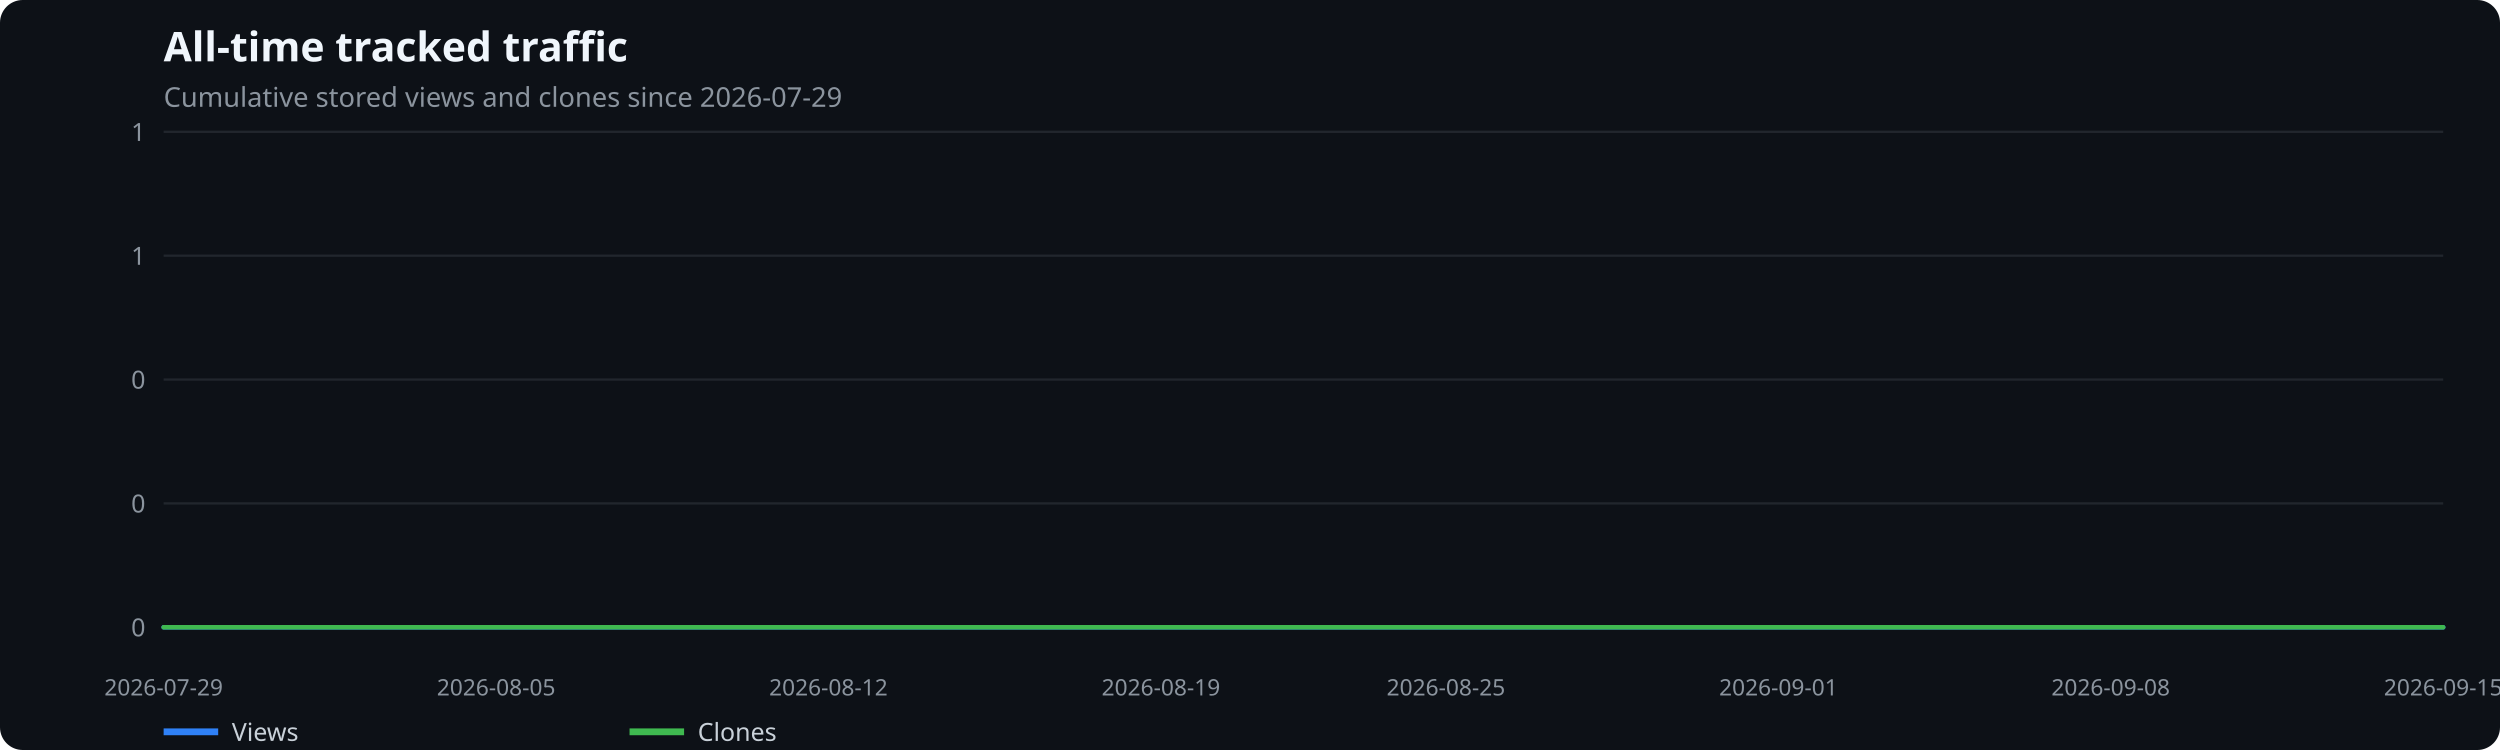
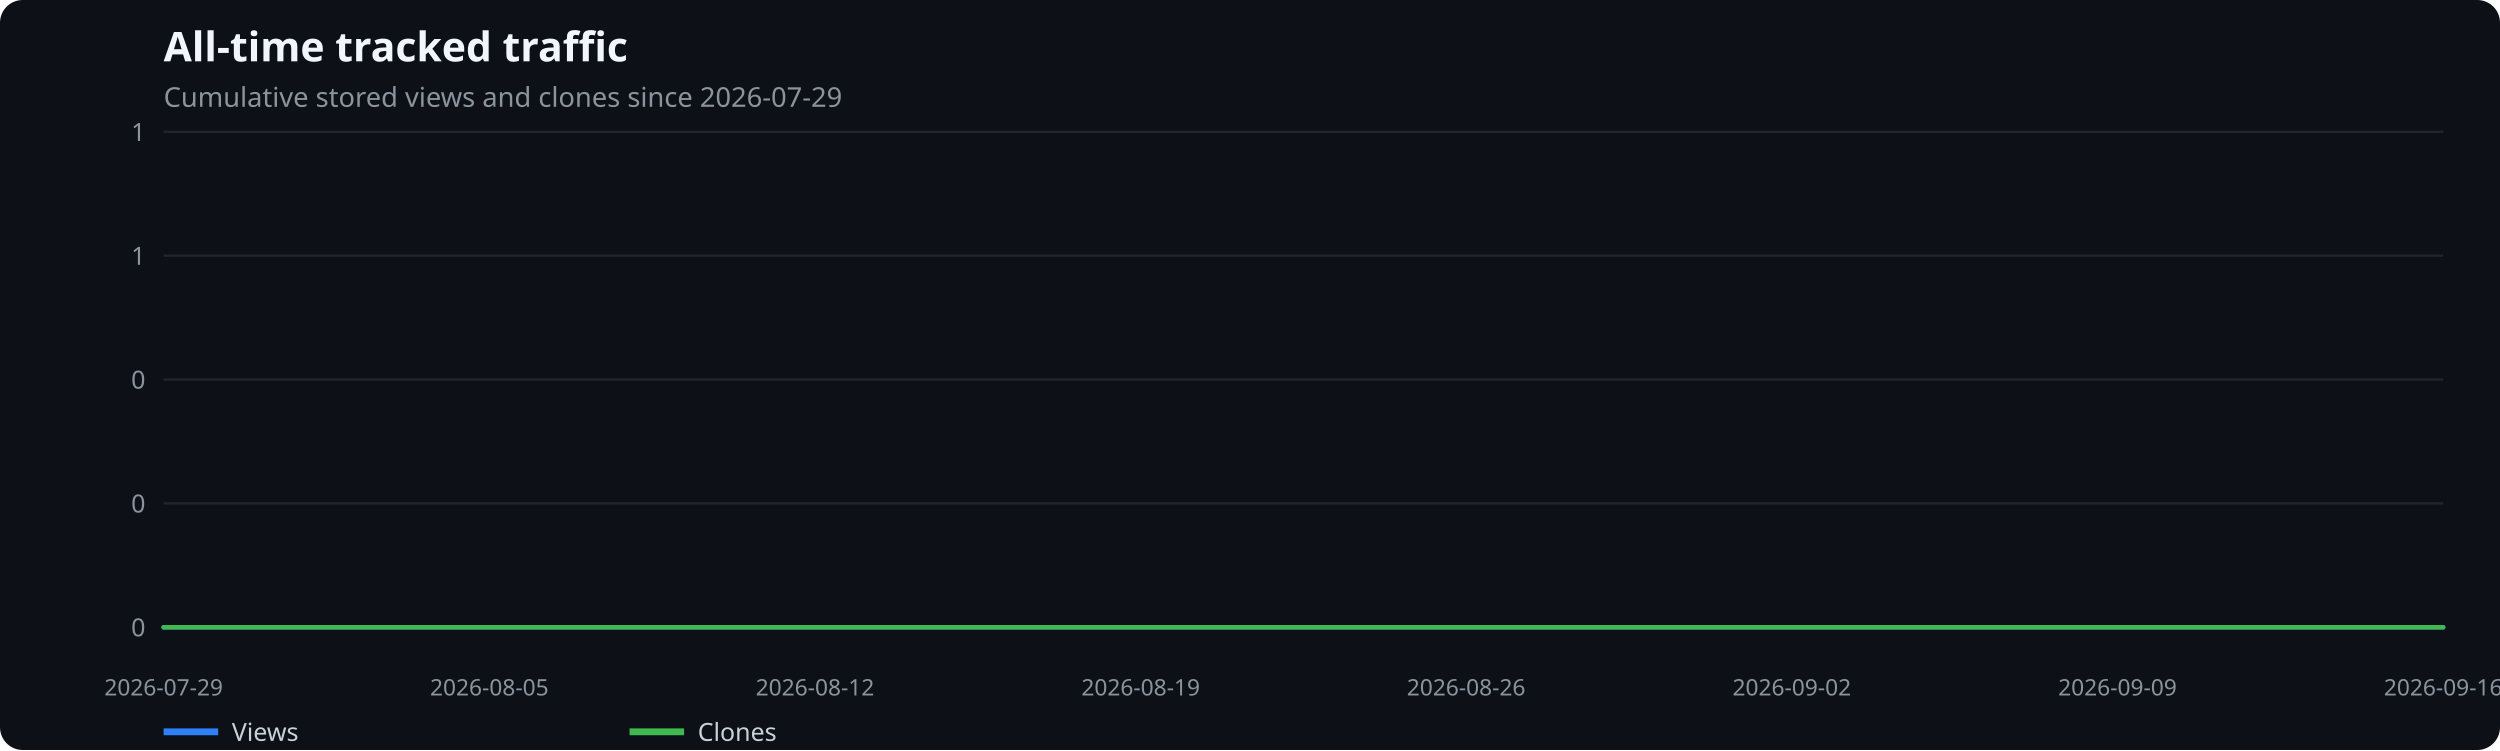
<svg xmlns="http://www.w3.org/2000/svg" width="1100" height="330" viewBox="0 0 1100 330" role="img" aria-label="All-time tracked traffic">
  <rect width="100%" height="100%" fill="#0d1117" rx="10" />
  <text x="72" y="27" fill="#f0f6fc" font-family="system-ui,sans-serif" font-size="18" font-weight="600">All-time tracked traffic</text>
  <text x="72" y="47" fill="#8b949e" font-family="system-ui,sans-serif" font-size="12">Cumulative stored views and clones since 2026-07-29</text>
  <line x1="72" x2="1075" y1="276.0" y2="276.0" stroke="#21262d" />
  <text x="64" y="280.0" text-anchor="end" fill="#8b949e" font-family="system-ui,sans-serif" font-size="11">0</text>
  <line x1="72" x2="1075" y1="221.5" y2="221.5" stroke="#21262d" />
  <text x="64" y="225.5" text-anchor="end" fill="#8b949e" font-family="system-ui,sans-serif" font-size="11">0</text>
  <line x1="72" x2="1075" y1="167.0" y2="167.0" stroke="#21262d" />
  <text x="64" y="171.0" text-anchor="end" fill="#8b949e" font-family="system-ui,sans-serif" font-size="11">0</text>
  <line x1="72" x2="1075" y1="112.5" y2="112.5" stroke="#21262d" />
  <text x="64" y="116.5" text-anchor="end" fill="#8b949e" font-family="system-ui,sans-serif" font-size="11">1</text>
  <line x1="72" x2="1075" y1="58.0" y2="58.0" stroke="#21262d" />
  <text x="64" y="62.0" text-anchor="end" fill="#8b949e" font-family="system-ui,sans-serif" font-size="11">1</text>
  <text x="72.0" y="306" text-anchor="middle" fill="#8b949e" font-family="system-ui,sans-serif" font-size="10">2026-07-29</text>
-   <text x="218.3" y="306" text-anchor="middle" fill="#8b949e" font-family="system-ui,sans-serif" font-size="10">2026-08-05</text>
-   <text x="364.5" y="306" text-anchor="middle" fill="#8b949e" font-family="system-ui,sans-serif" font-size="10">2026-08-12</text>
-   <text x="510.8" y="306" text-anchor="middle" fill="#8b949e" font-family="system-ui,sans-serif" font-size="10">2026-08-19</text>
-   <text x="636.2" y="306" text-anchor="middle" fill="#8b949e" font-family="system-ui,sans-serif" font-size="10">2026-08-25</text>
-   <text x="782.5" y="306" text-anchor="middle" fill="#8b949e" font-family="system-ui,sans-serif" font-size="10">2026-09-01</text>
-   <text x="928.7" y="306" text-anchor="middle" fill="#8b949e" font-family="system-ui,sans-serif" font-size="10">2026-09-08</text>
-   <text x="1075.0" y="306" text-anchor="middle" fill="#8b949e" font-family="system-ui,sans-serif" font-size="10">2026-09-15</text>
-   <polyline points="72.0,276.0 92.9,276.0 113.8,276.0 134.7,276.0 155.6,276.0 176.5,276.0 197.4,276.0 218.3,276.0 239.2,276.0 260.1,276.0 281.0,276.0 301.9,276.0 322.8,276.0 343.6,276.0 364.5,276.0 385.4,276.0 406.3,276.0 427.2,276.0 448.1,276.0 469.0,276.0 489.9,276.0 510.8,276.0 531.7,276.0 552.6,276.0 573.5,276.0 594.4,276.0 615.3,276.0 636.2,276.0 657.1,276.0 678.0,276.0 698.9,276.0 719.8,276.0 740.7,276.0 761.6,276.0 782.5,276.0 803.4,276.0 824.2,276.0 845.1,276.0 866.0,276.0 886.9,276.0 907.8,276.0 928.7,276.0 949.6,276.0 970.5,276.0 991.4,276.0 1012.3,276.0 1033.2,276.0 1054.1,276.0 1075.0,276.0" fill="none" stroke="#2f81f7" stroke-width="2" stroke-linecap="round" stroke-linejoin="round" />
+   <text x="215.3" y="306" text-anchor="middle" fill="#8b949e" font-family="system-ui,sans-serif" font-size="10">2026-08-05</text>
+   <text x="358.6" y="306" text-anchor="middle" fill="#8b949e" font-family="system-ui,sans-serif" font-size="10">2026-08-12</text>
+   <text x="501.9" y="306" text-anchor="middle" fill="#8b949e" font-family="system-ui,sans-serif" font-size="10">2026-08-19</text>
+   <text x="645.1" y="306" text-anchor="middle" fill="#8b949e" font-family="system-ui,sans-serif" font-size="10">2026-08-26</text>
+   <text x="788.4" y="306" text-anchor="middle" fill="#8b949e" font-family="system-ui,sans-serif" font-size="10">2026-09-02</text>
+   <text x="931.7" y="306" text-anchor="middle" fill="#8b949e" font-family="system-ui,sans-serif" font-size="10">2026-09-09</text>
+   <text x="1075.0" y="306" text-anchor="middle" fill="#8b949e" font-family="system-ui,sans-serif" font-size="10">2026-09-16</text>
+   <polyline points="72.0,276.0 92.5,276.0 112.9,276.0 133.4,276.0 153.9,276.0 174.3,276.0 194.8,276.0 215.3,276.0 235.8,276.0 256.2,276.0 276.7,276.0 297.2,276.0 317.6,276.0 338.1,276.0 358.6,276.0 379.0,276.0 399.5,276.0 420.0,276.0 440.4,276.0 460.9,276.0 481.4,276.0 501.9,276.0 522.3,276.0 542.8,276.0 563.3,276.0 583.7,276.0 604.2,276.0 624.7,276.0 645.1,276.0 665.6,276.0 686.1,276.0 706.6,276.0 727.0,276.0 747.5,276.0 768.0,276.0 788.4,276.0 808.9,276.0 829.4,276.0 849.8,276.0 870.3,276.0 890.8,276.0 911.2,276.0 931.7,276.0 952.2,276.0 972.7,276.0 993.1,276.0 1013.6,276.0 1034.1,276.0 1054.5,276.0 1075.0,276.0" fill="none" stroke="#2f81f7" stroke-width="2" stroke-linecap="round" stroke-linejoin="round" />
  <line x1="72" x2="96" y1="322" y2="322" stroke="#2f81f7" stroke-width="3" />
  <text x="102" y="326" fill="#c9d1d9" font-family="system-ui,sans-serif" font-size="11">Views</text>
-   <polyline points="72.0,276.0 92.9,276.0 113.8,276.0 134.7,276.0 155.6,276.0 176.5,276.0 197.4,276.0 218.3,276.0 239.2,276.0 260.1,276.0 281.0,276.0 301.9,276.0 322.8,276.0 343.6,276.0 364.5,276.0 385.4,276.0 406.3,276.0 427.2,276.0 448.1,276.0 469.0,276.0 489.9,276.0 510.8,276.0 531.7,276.0 552.6,276.0 573.5,276.0 594.4,276.0 615.3,276.0 636.2,276.0 657.1,276.0 678.0,276.0 698.9,276.0 719.8,276.0 740.7,276.0 761.6,276.0 782.5,276.0 803.4,276.0 824.2,276.0 845.1,276.0 866.0,276.0 886.9,276.0 907.8,276.0 928.7,276.0 949.6,276.0 970.5,276.0 991.4,276.0 1012.3,276.0 1033.2,276.0 1054.1,276.0 1075.0,276.0" fill="none" stroke="#3fb950" stroke-width="2" stroke-linecap="round" stroke-linejoin="round" />
+   <polyline points="72.0,276.0 92.5,276.0 112.9,276.0 133.4,276.0 153.9,276.0 174.3,276.0 194.8,276.0 215.3,276.0 235.8,276.0 256.2,276.0 276.7,276.0 297.2,276.0 317.6,276.0 338.1,276.0 358.6,276.0 379.0,276.0 399.5,276.0 420.0,276.0 440.4,276.0 460.9,276.0 481.4,276.0 501.9,276.0 522.3,276.0 542.8,276.0 563.3,276.0 583.7,276.0 604.2,276.0 624.7,276.0 645.1,276.0 665.6,276.0 686.1,276.0 706.6,276.0 727.0,276.0 747.5,276.0 768.0,276.0 788.4,276.0 808.9,276.0 829.4,276.0 849.8,276.0 870.3,276.0 890.8,276.0 911.2,276.0 931.7,276.0 952.2,276.0 972.7,276.0 993.1,276.0 1013.6,276.0 1034.1,276.0 1054.5,276.0 1075.0,276.0" fill="none" stroke="#3fb950" stroke-width="2" stroke-linecap="round" stroke-linejoin="round" />
  <line x1="277" x2="301" y1="322" y2="322" stroke="#3fb950" stroke-width="3" />
  <text x="307" y="326" fill="#c9d1d9" font-family="system-ui,sans-serif" font-size="11">Clones</text>
</svg>
